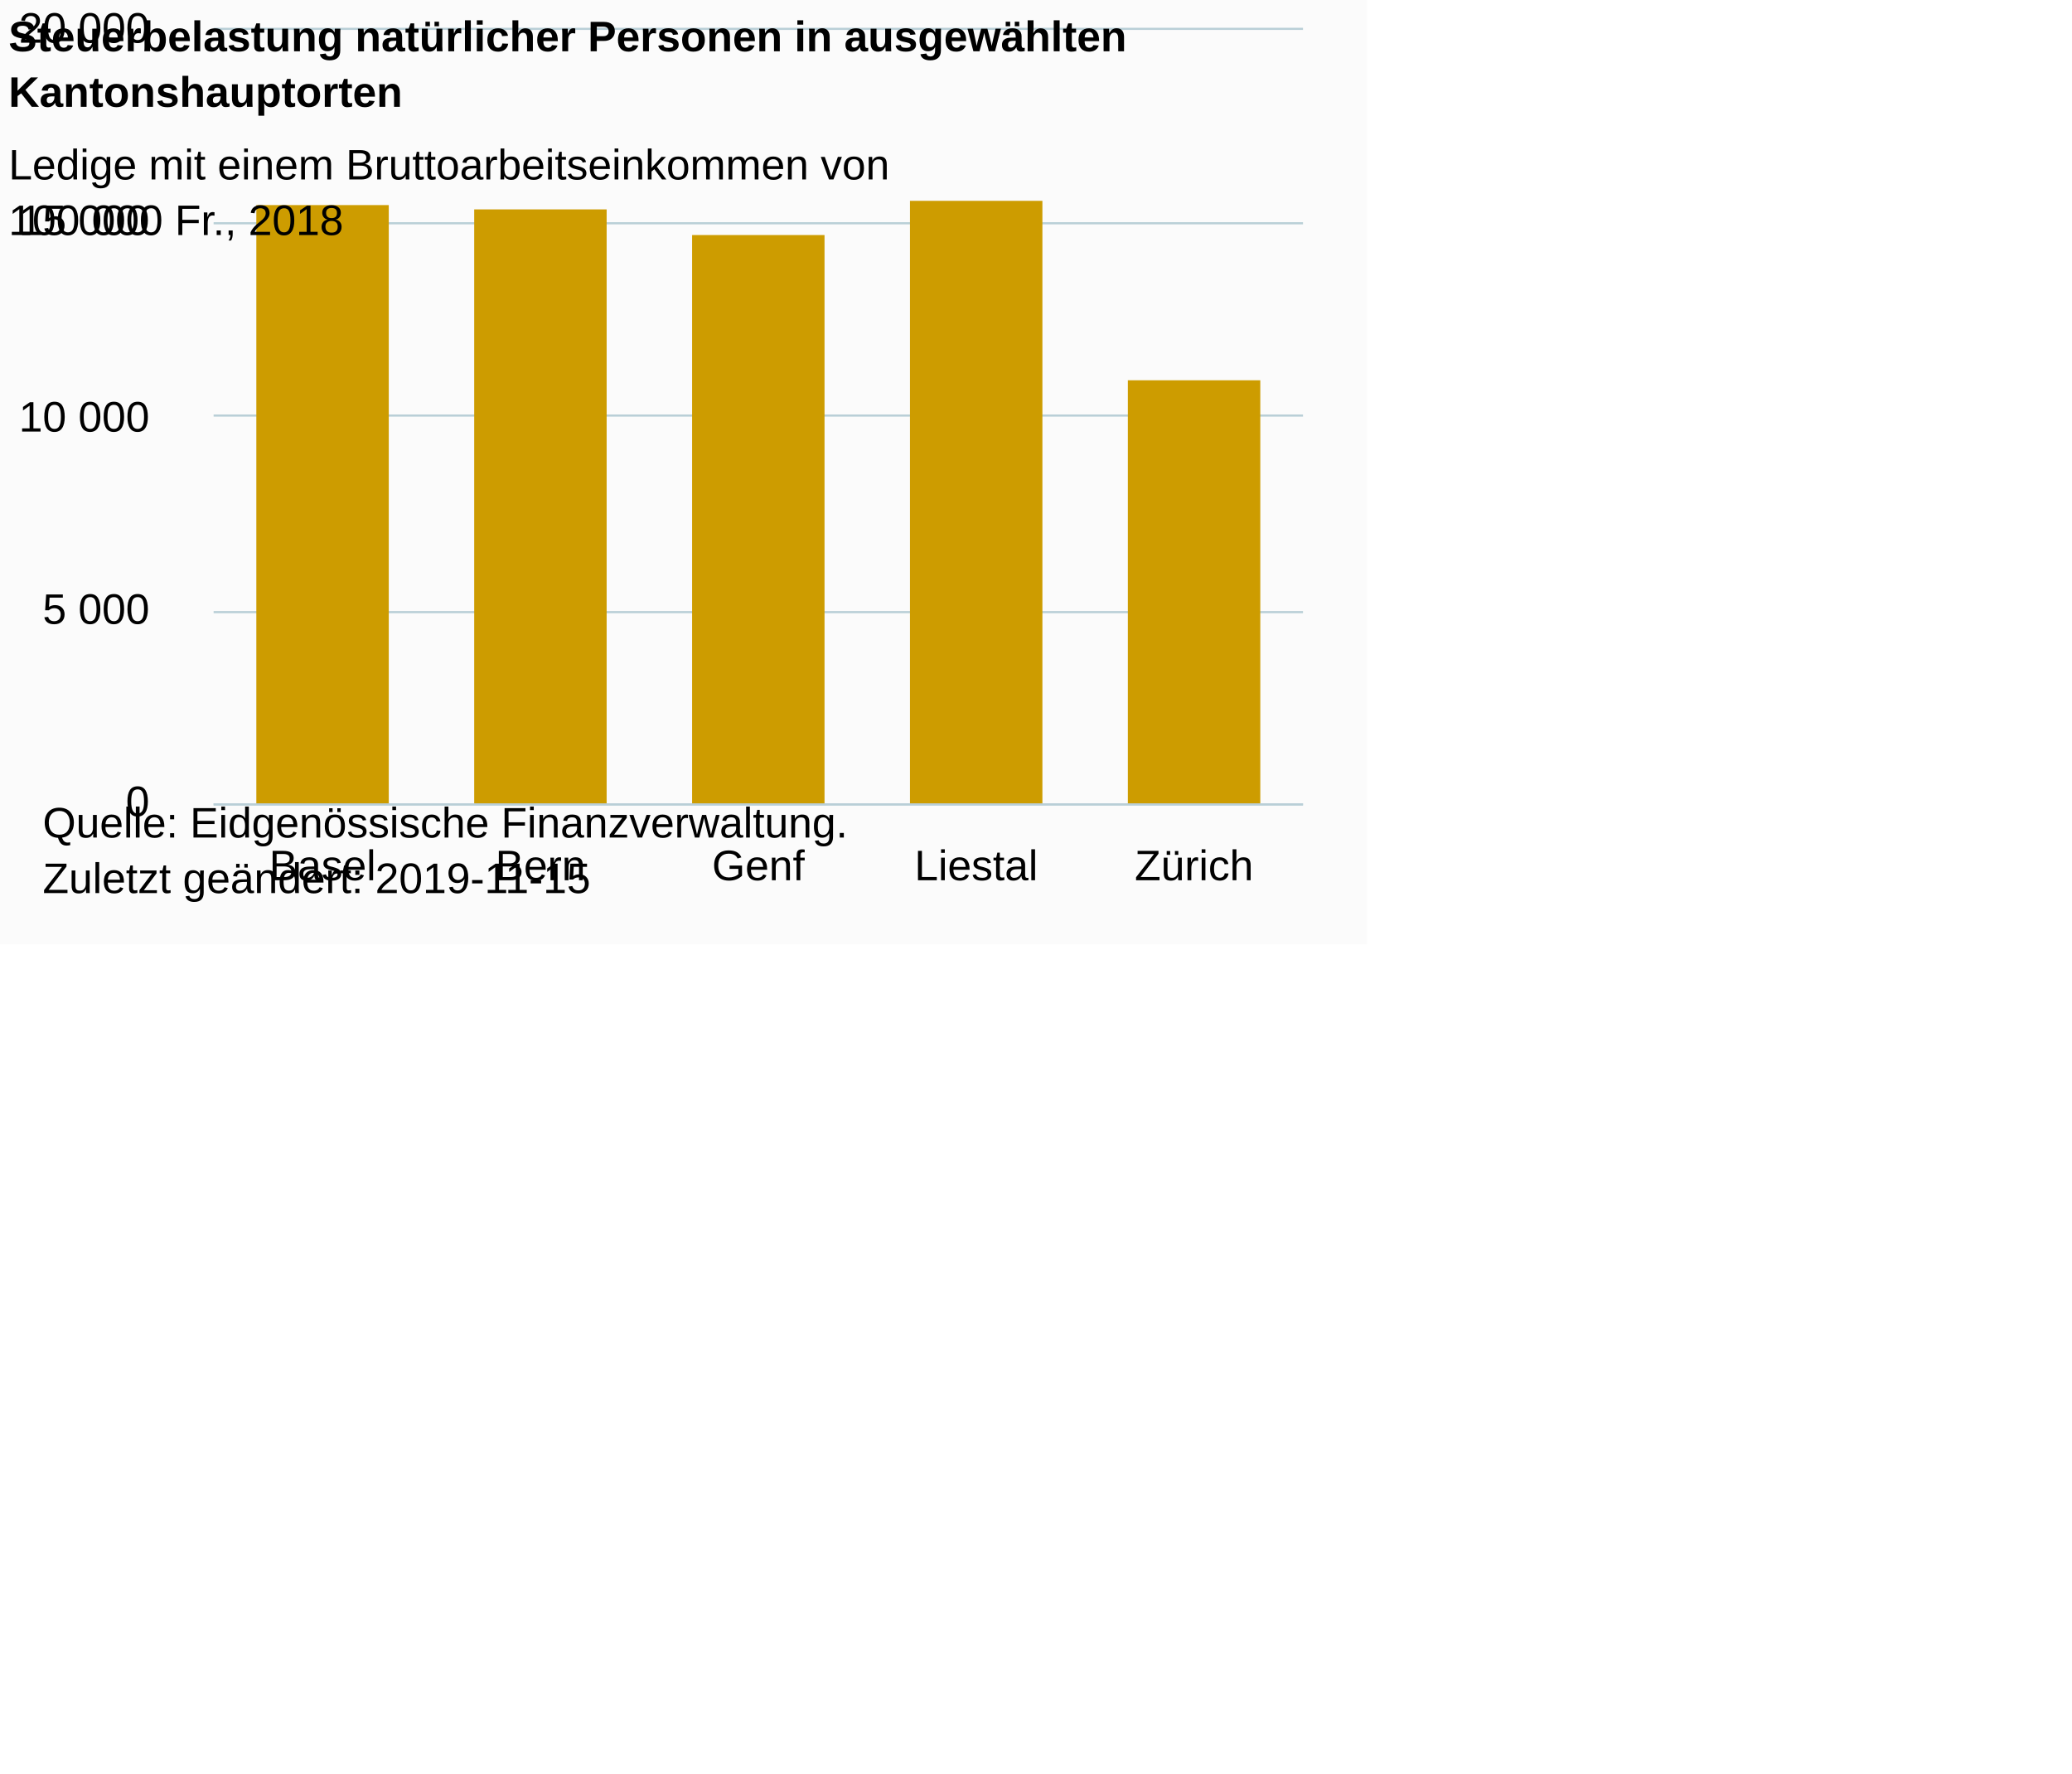
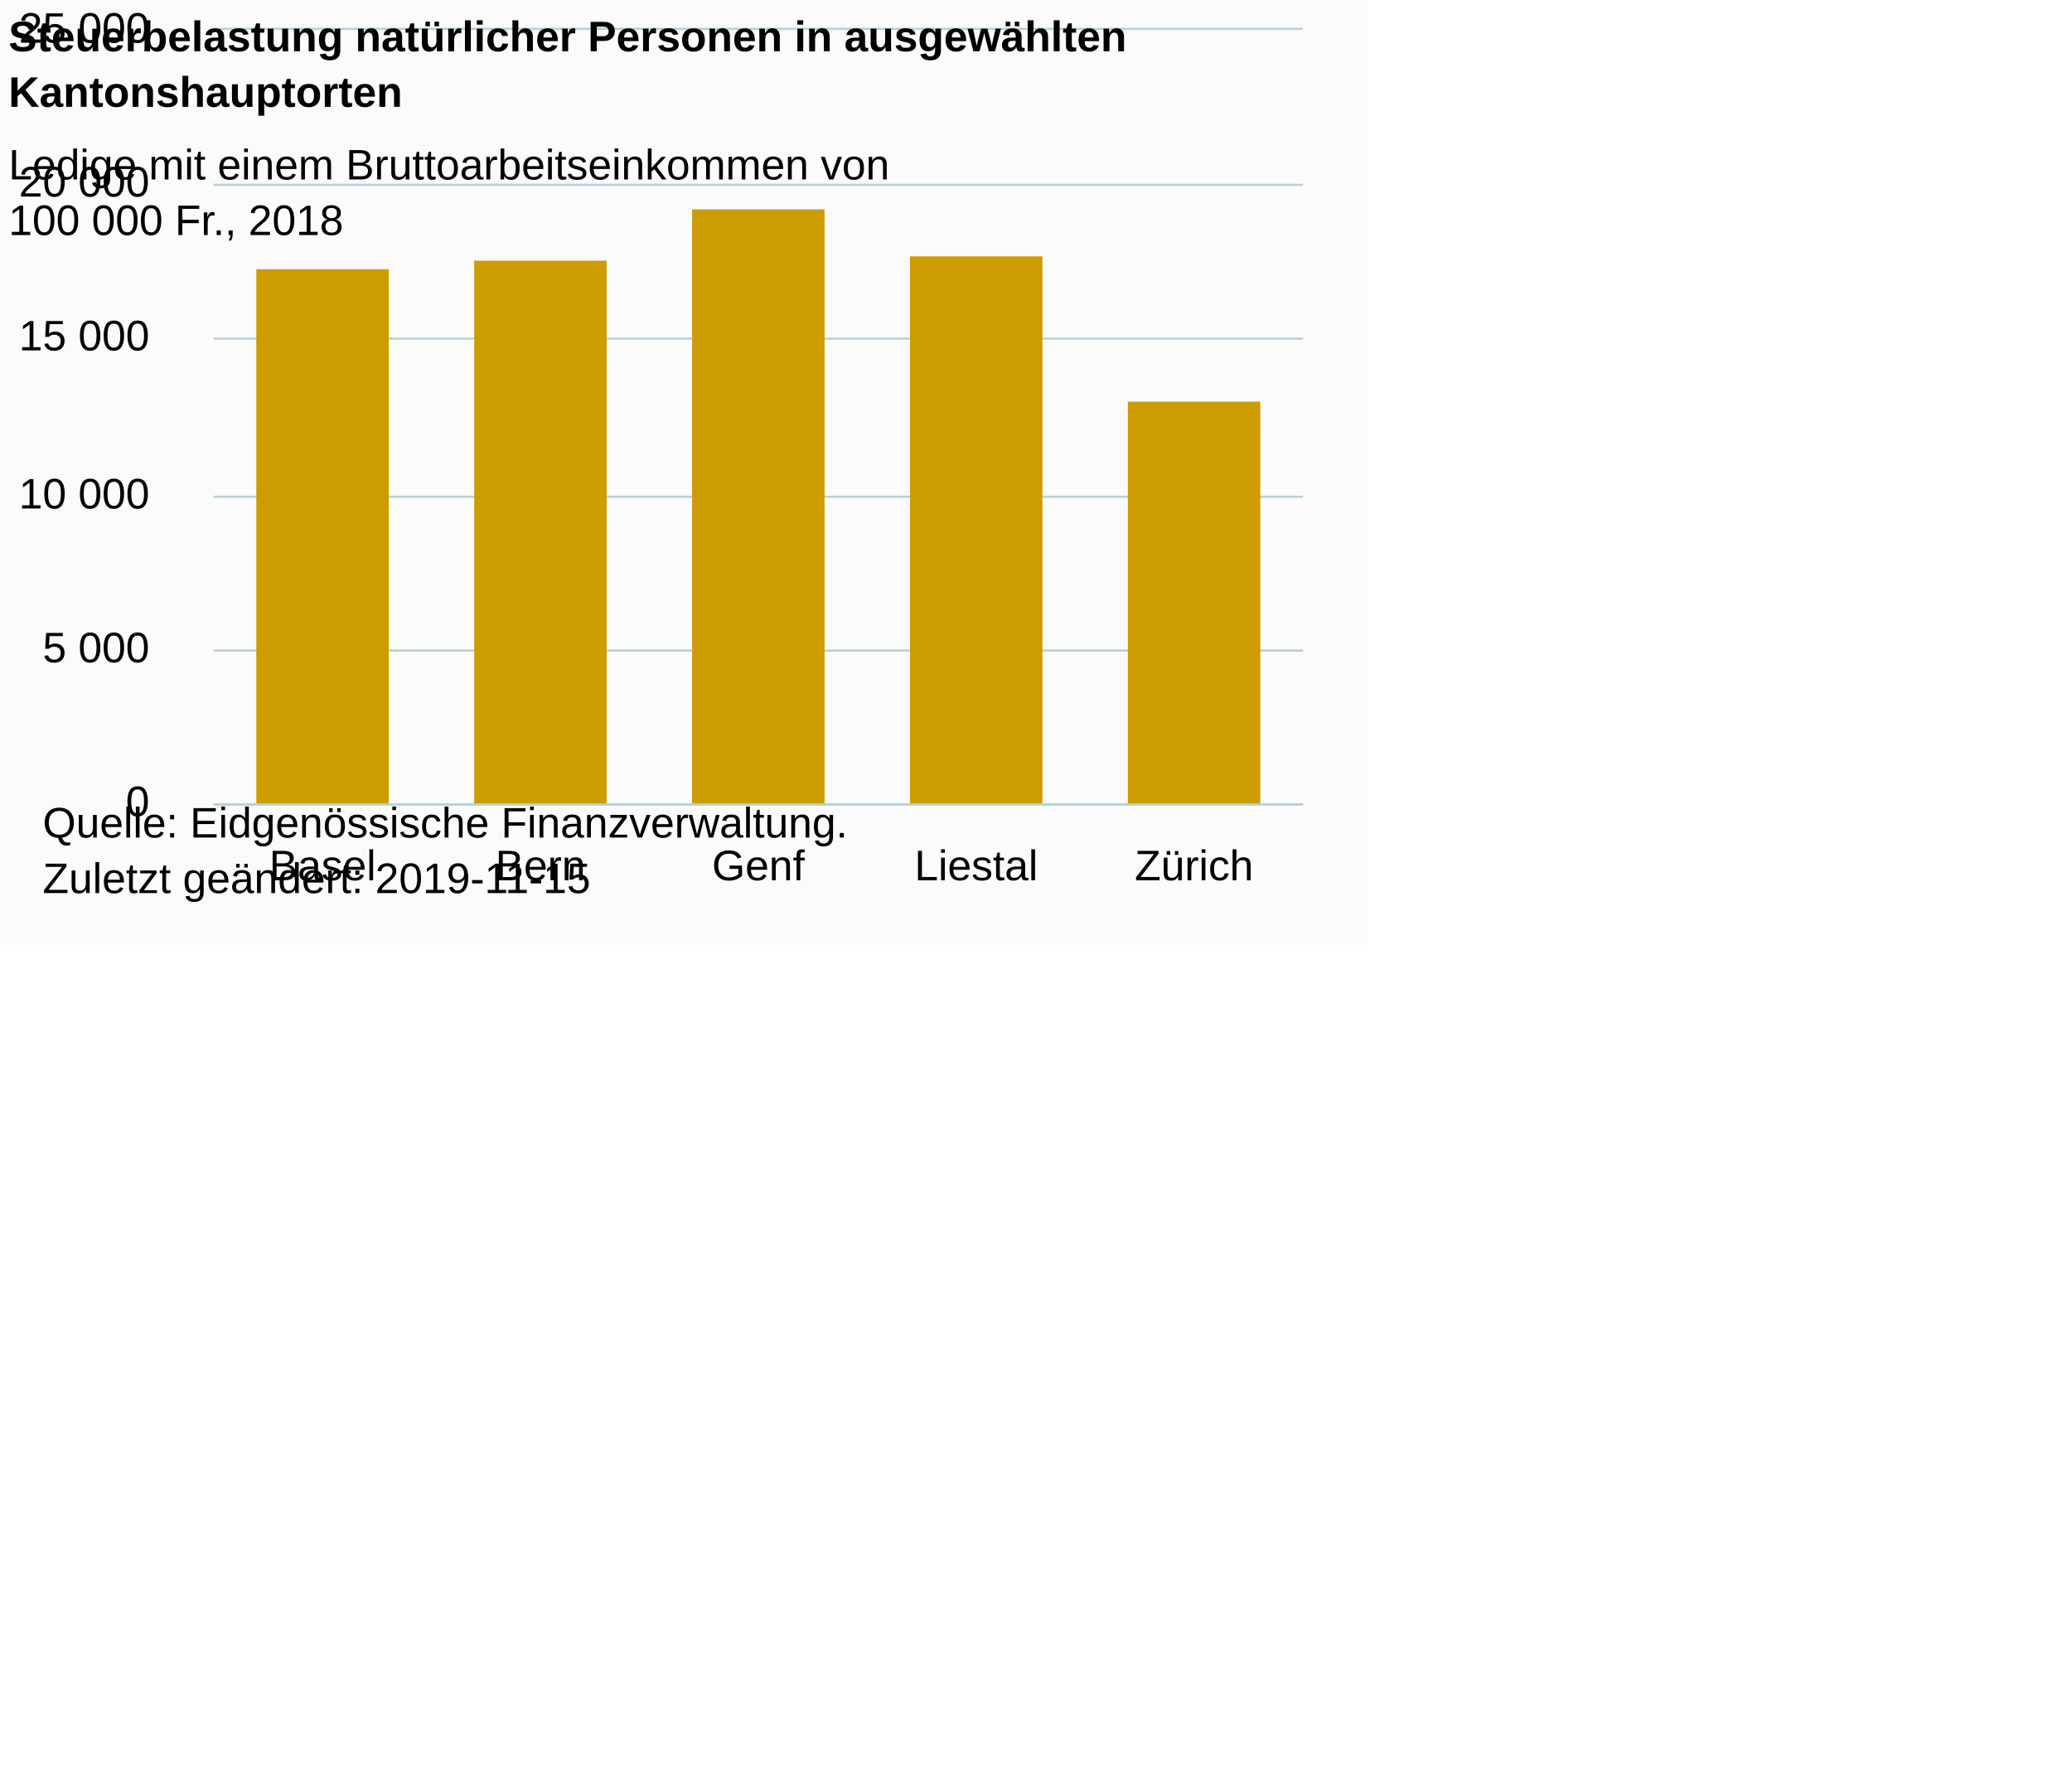
<svg xmlns="http://www.w3.org/2000/svg" version="1.1" class="highcharts-root" style="font-family:Arial;font-size:10px;color:#000000;fill:#000000;" viewBox="0 0 485 415">
  <defs>
-     <clipPath id="highcharts-lob22mh-11-">
+     <clipPath id="highcharts-uekjjry-11-">
      <rect x="0" y="0" width="255" height="181" fill="none" />
    </clipPath>
-     <clipPath id="highcharts-lob22mh-17-">
+     <clipPath id="highcharts-uekjjry-17-">
      <rect x="0" y="0" width="255" height="181" fill="none" />
    </clipPath>
  </defs>
  <rect fill="#fbfbfb" class="highcharts-background" x="0" y="0" width="320" height="221" rx="0" ry="0" />
  <rect fill="none" class="highcharts-plot-background" x="50" y="7" width="255" height="181" />
  <g class="highcharts-pane-group" data-z-index="0" />
  <g class="highcharts-grid highcharts-xaxis-grid" data-z-index="1">
    <path fill="none" data-z-index="1" class="highcharts-grid-line" d="M 100.5 7 L 100.5 188" opacity="1" />
    <path fill="none" data-z-index="1" class="highcharts-grid-line" d="M 151.5 7 L 151.5 188" opacity="1" />
    <path fill="none" data-z-index="1" class="highcharts-grid-line" d="M 202.5 7 L 202.5 188" opacity="1" />
    <path fill="none" data-z-index="1" class="highcharts-grid-line" d="M 253.5 7 L 253.5 188" opacity="1" />
    <path fill="none" data-z-index="1" class="highcharts-grid-line" d="M 304.5 7 L 304.5 188" opacity="1" />
    <path fill="none" data-z-index="1" class="highcharts-grid-line" d="M 49.5 7 L 49.5 188" opacity="1" />
  </g>
  <g class="highcharts-grid highcharts-yaxis-grid" data-z-index="1">
    <path fill="none" stroke="#B9CFD7" stroke-width="0.5" data-z-index="1" class="highcharts-grid-line" d="M 50 188.25 L 305 188.25" opacity="1" />
-     <path fill="none" stroke="#B9CFD7" stroke-width="0.5" data-z-index="1" class="highcharts-grid-line" d="M 50 143.25 L 305 143.25" opacity="1" />
-     <path fill="none" stroke="#B9CFD7" stroke-width="0.5" data-z-index="1" class="highcharts-grid-line" d="M 50 97.25 L 305 97.25" opacity="1" />
-     <path fill="none" stroke="#B9CFD7" stroke-width="0.5" data-z-index="1" class="highcharts-grid-line" d="M 50 52.25 L 305 52.25" opacity="1" />
+     <path fill="none" stroke="#B9CFD7" stroke-width="0.5" data-z-index="1" class="highcharts-grid-line" d="M 50 152.25 L 305 152.25" opacity="1" />
+     <path fill="none" stroke="#B9CFD7" stroke-width="0.5" data-z-index="1" class="highcharts-grid-line" d="M 50 116.25 L 305 116.25" opacity="1" />
+     <path fill="none" stroke="#B9CFD7" stroke-width="0.5" data-z-index="1" class="highcharts-grid-line" d="M 50 79.25 L 305 79.25" opacity="1" />
+     <path fill="none" stroke="#B9CFD7" stroke-width="0.5" data-z-index="1" class="highcharts-grid-line" d="M 50 43.25 L 305 43.25" opacity="1" />
    <path fill="none" stroke="#B9CFD7" stroke-width="0.5" data-z-index="1" class="highcharts-grid-line" d="M 50 6.75 L 305 6.75" opacity="1" />
  </g>
  <rect fill="none" class="highcharts-plot-border" data-z-index="1" x="50" y="7" width="255" height="181" />
  <g class="highcharts-axis highcharts-xaxis" data-z-index="2">
    <path fill="none" class="highcharts-axis-line" stroke="#B9CFD7" stroke-width="0.5" data-z-index="7" d="M 50 188.25 L 305 188.25" />
  </g>
  <g class="highcharts-axis highcharts-yaxis" data-z-index="2">
    <path fill="none" class="highcharts-axis-line" data-z-index="7" d="M 50 7 L 50 188" />
  </g>
  <g class="highcharts-series-group" data-z-index="3">
-     <g class="highcharts-series highcharts-series-0 highcharts-column-series" data-z-index="0.1" opacity="1" transform="translate(50,7) scale(1 1)" clip-path="url(#highcharts-lob22mh-17-)">
-       <rect x="10" y="41" width="31" height="141" fill="#CD9C00" opacity="1" class="highcharts-point" />
-       <rect x="61" y="42" width="31" height="140" fill="#CD9C00" opacity="1" class="highcharts-point" />
-       <rect x="112" y="48" width="31" height="134" fill="#CD9C00" opacity="1" class="highcharts-point" />
-       <rect x="163" y="40" width="31" height="142" fill="#CD9C00" opacity="1" class="highcharts-point" />
-       <rect x="214" y="82" width="31" height="100" fill="#CD9C00" opacity="1" class="highcharts-point" />
+     <g class="highcharts-series highcharts-series-0 highcharts-column-series" data-z-index="0.1" opacity="1" transform="translate(50,7) scale(1 1)" clip-path="url(#highcharts-uekjjry-17-)">
+       <rect x="10" y="56" width="31" height="126" fill="#CD9C00" opacity="1" class="highcharts-point" />
+       <rect x="61" y="54" width="31" height="128" fill="#CD9C00" opacity="1" class="highcharts-point" />
+       <rect x="112" y="42" width="31" height="140" fill="#CD9C00" opacity="1" class="highcharts-point" />
+       <rect x="163" y="53" width="31" height="129" fill="#CD9C00" opacity="1" class="highcharts-point" />
+       <rect x="214" y="87" width="31" height="95" fill="#CD9C00" opacity="1" class="highcharts-point" />
    </g>
    <g class="highcharts-markers highcharts-series-0 highcharts-column-series" data-z-index="0.1" opacity="1" transform="translate(50,7) scale(1 1)" clip-path="none" />
  </g>
  <text x="2" text-anchor="start" class="highcharts-title" data-z-index="4" style="color:#000000;font-size:10px;font-weight:bold;fill:#000000;" y="12">
    <tspan>Steuerbelastung natürlicher Personen in ausgewählten</tspan>
    <tspan dy="13" x="2">Kantonshauptorten</tspan>
  </text>
  <text x="2" text-anchor="start" class="highcharts-subtitle" data-z-index="4" style="color:#000000;font-size:10px;font-weight:normal;font-family:Arial;fill:#000000;" y="42">
    <tspan>Ledige mit einem Bruttoarbeitseinkommen von</tspan>
    <tspan dy="13" x="2">100 000 Fr., 2018</tspan>
  </text>
  <text x="2" text-anchor="start" class="highcharts-caption" data-z-index="4" style="color:#666666;fill:#666666;" y="219" />
  <g class="highcharts-axis-labels highcharts-xaxis-labels" data-z-index="7">
    <text x="75.5" style="color:#000000;cursor:default;font-size:10px;fill:#000000;" text-anchor="middle" transform="translate(0,0)" y="206" opacity="1">Basel</text>
    <text x="126.5" style="color:#000000;cursor:default;font-size:10px;fill:#000000;" text-anchor="middle" transform="translate(0,0)" y="206" opacity="1">Bern</text>
    <text x="177.5" style="color:#000000;cursor:default;font-size:10px;fill:#000000;" text-anchor="middle" transform="translate(0,0)" y="206" opacity="1">Genf</text>
    <text x="228.5" style="color:#000000;cursor:default;font-size:10px;fill:#000000;" text-anchor="middle" transform="translate(0,0)" y="206" opacity="1">Liestal</text>
    <text x="279.5" style="color:#000000;cursor:default;font-size:10px;fill:#000000;" text-anchor="middle" transform="translate(0,0)" y="206" opacity="1">Zürich</text>
  </g>
  <g class="highcharts-axis-labels highcharts-yaxis-labels" data-z-index="7">
    <text x="35" style="color:#000000;cursor:default;font-size:10px;fill:#000000;" text-anchor="end" transform="translate(0,0)" y="191" opacity="1">0</text>
-     <text x="35" style="color:#000000;cursor:default;font-size:10px;fill:#000000;" text-anchor="end" transform="translate(0,0)" y="146" opacity="1">
+     <text x="35" style="color:#000000;cursor:default;font-size:10px;fill:#000000;" text-anchor="end" transform="translate(0,0)" y="155" opacity="1">
      <tspan>5 000</tspan>
    </text>
-     <text x="35" style="color:#000000;cursor:default;font-size:10px;fill:#000000;" text-anchor="end" transform="translate(0,0)" y="101" opacity="1">
+     <text x="35" style="color:#000000;cursor:default;font-size:10px;fill:#000000;" text-anchor="end" transform="translate(0,0)" y="119" opacity="1">
      <tspan>10 000</tspan>
    </text>
-     <text x="35" style="color:#000000;cursor:default;font-size:10px;fill:#000000;" text-anchor="end" transform="translate(0,0)" y="55" opacity="1">
+     <text x="35" style="color:#000000;cursor:default;font-size:10px;fill:#000000;" text-anchor="end" transform="translate(0,0)" y="82" opacity="1">
      <tspan>15 000</tspan>
    </text>
+     <text x="35" style="color:#000000;cursor:default;font-size:10px;fill:#000000;" text-anchor="end" transform="translate(0,0)" y="46" opacity="1">
+       <tspan>20 000</tspan>
+     </text>
    <text x="35" style="color:#000000;cursor:default;font-size:10px;fill:#000000;" text-anchor="end" transform="translate(0,0)" y="10" opacity="1">
-       <tspan>20 000</tspan>
+       <tspan>25 000</tspan>
    </text>
  </g>
  <text x="10" class="highcharts-credits" text-anchor="start" data-z-index="8" style="cursor:default;color:#000000;font-size:10px;fill:#000000;" y="196">
    <tspan>Quelle: Eidgenössische Finanzverwaltung.</tspan>
    <tspan x="10" dy="13">Zuletzt geändert: 2019-11-15</tspan>
  </text>
</svg>
